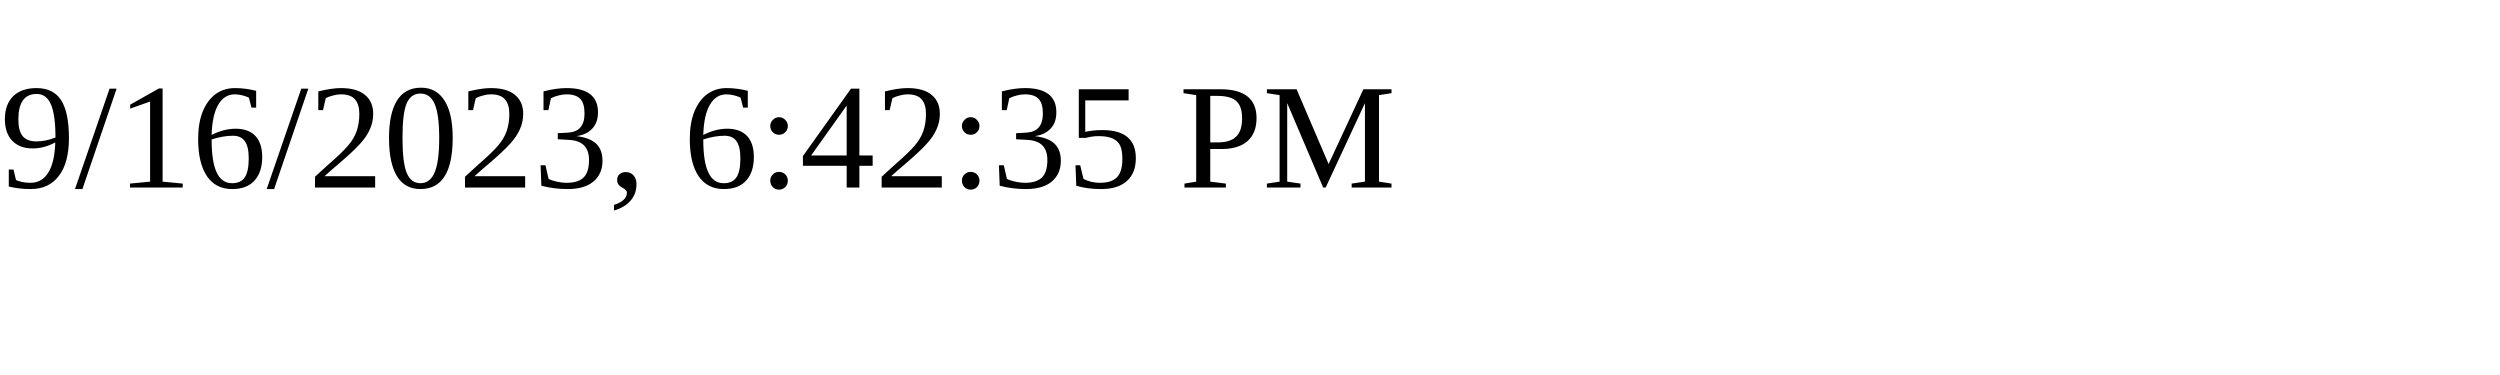
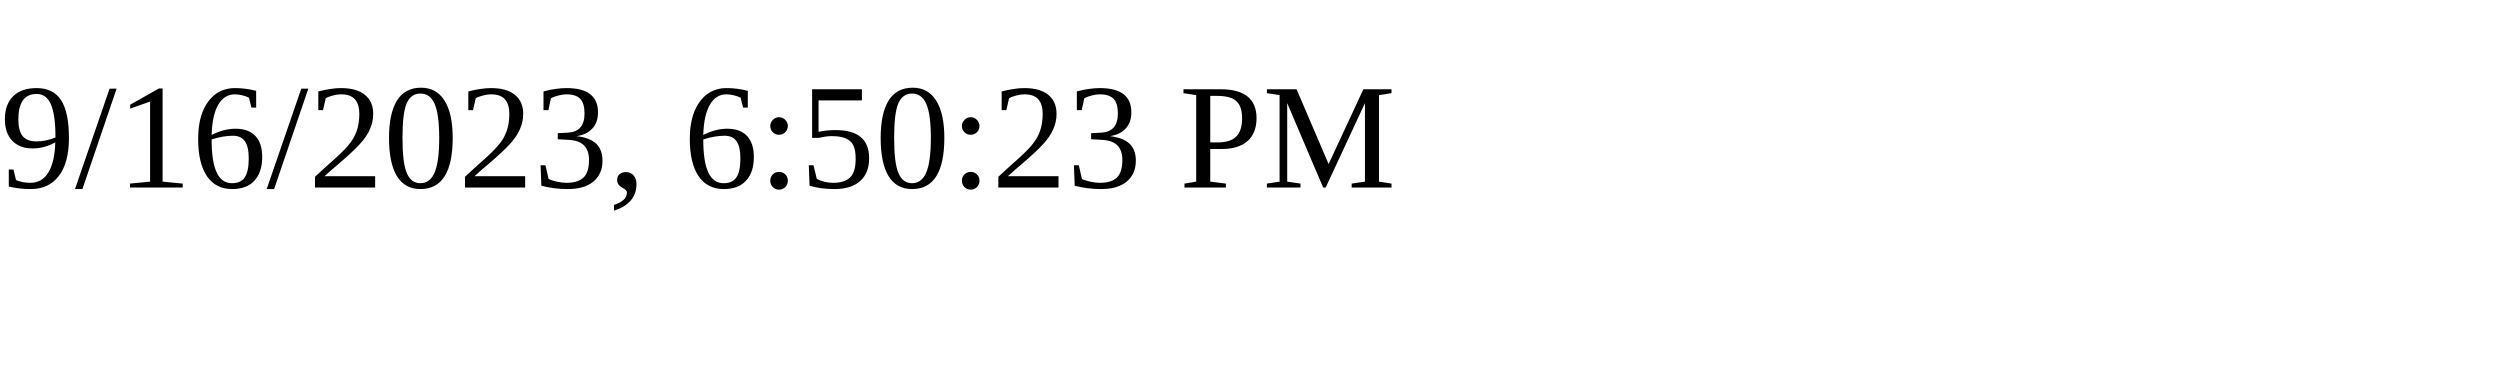
<svg xmlns="http://www.w3.org/2000/svg" height="30" width="200">
-   <text x="0" y="15">9/16/2023, 6:42:35 PM</text>
+   <text x="0" y="15">9/16/2023, 6:50:23 PM</text>
</svg>
